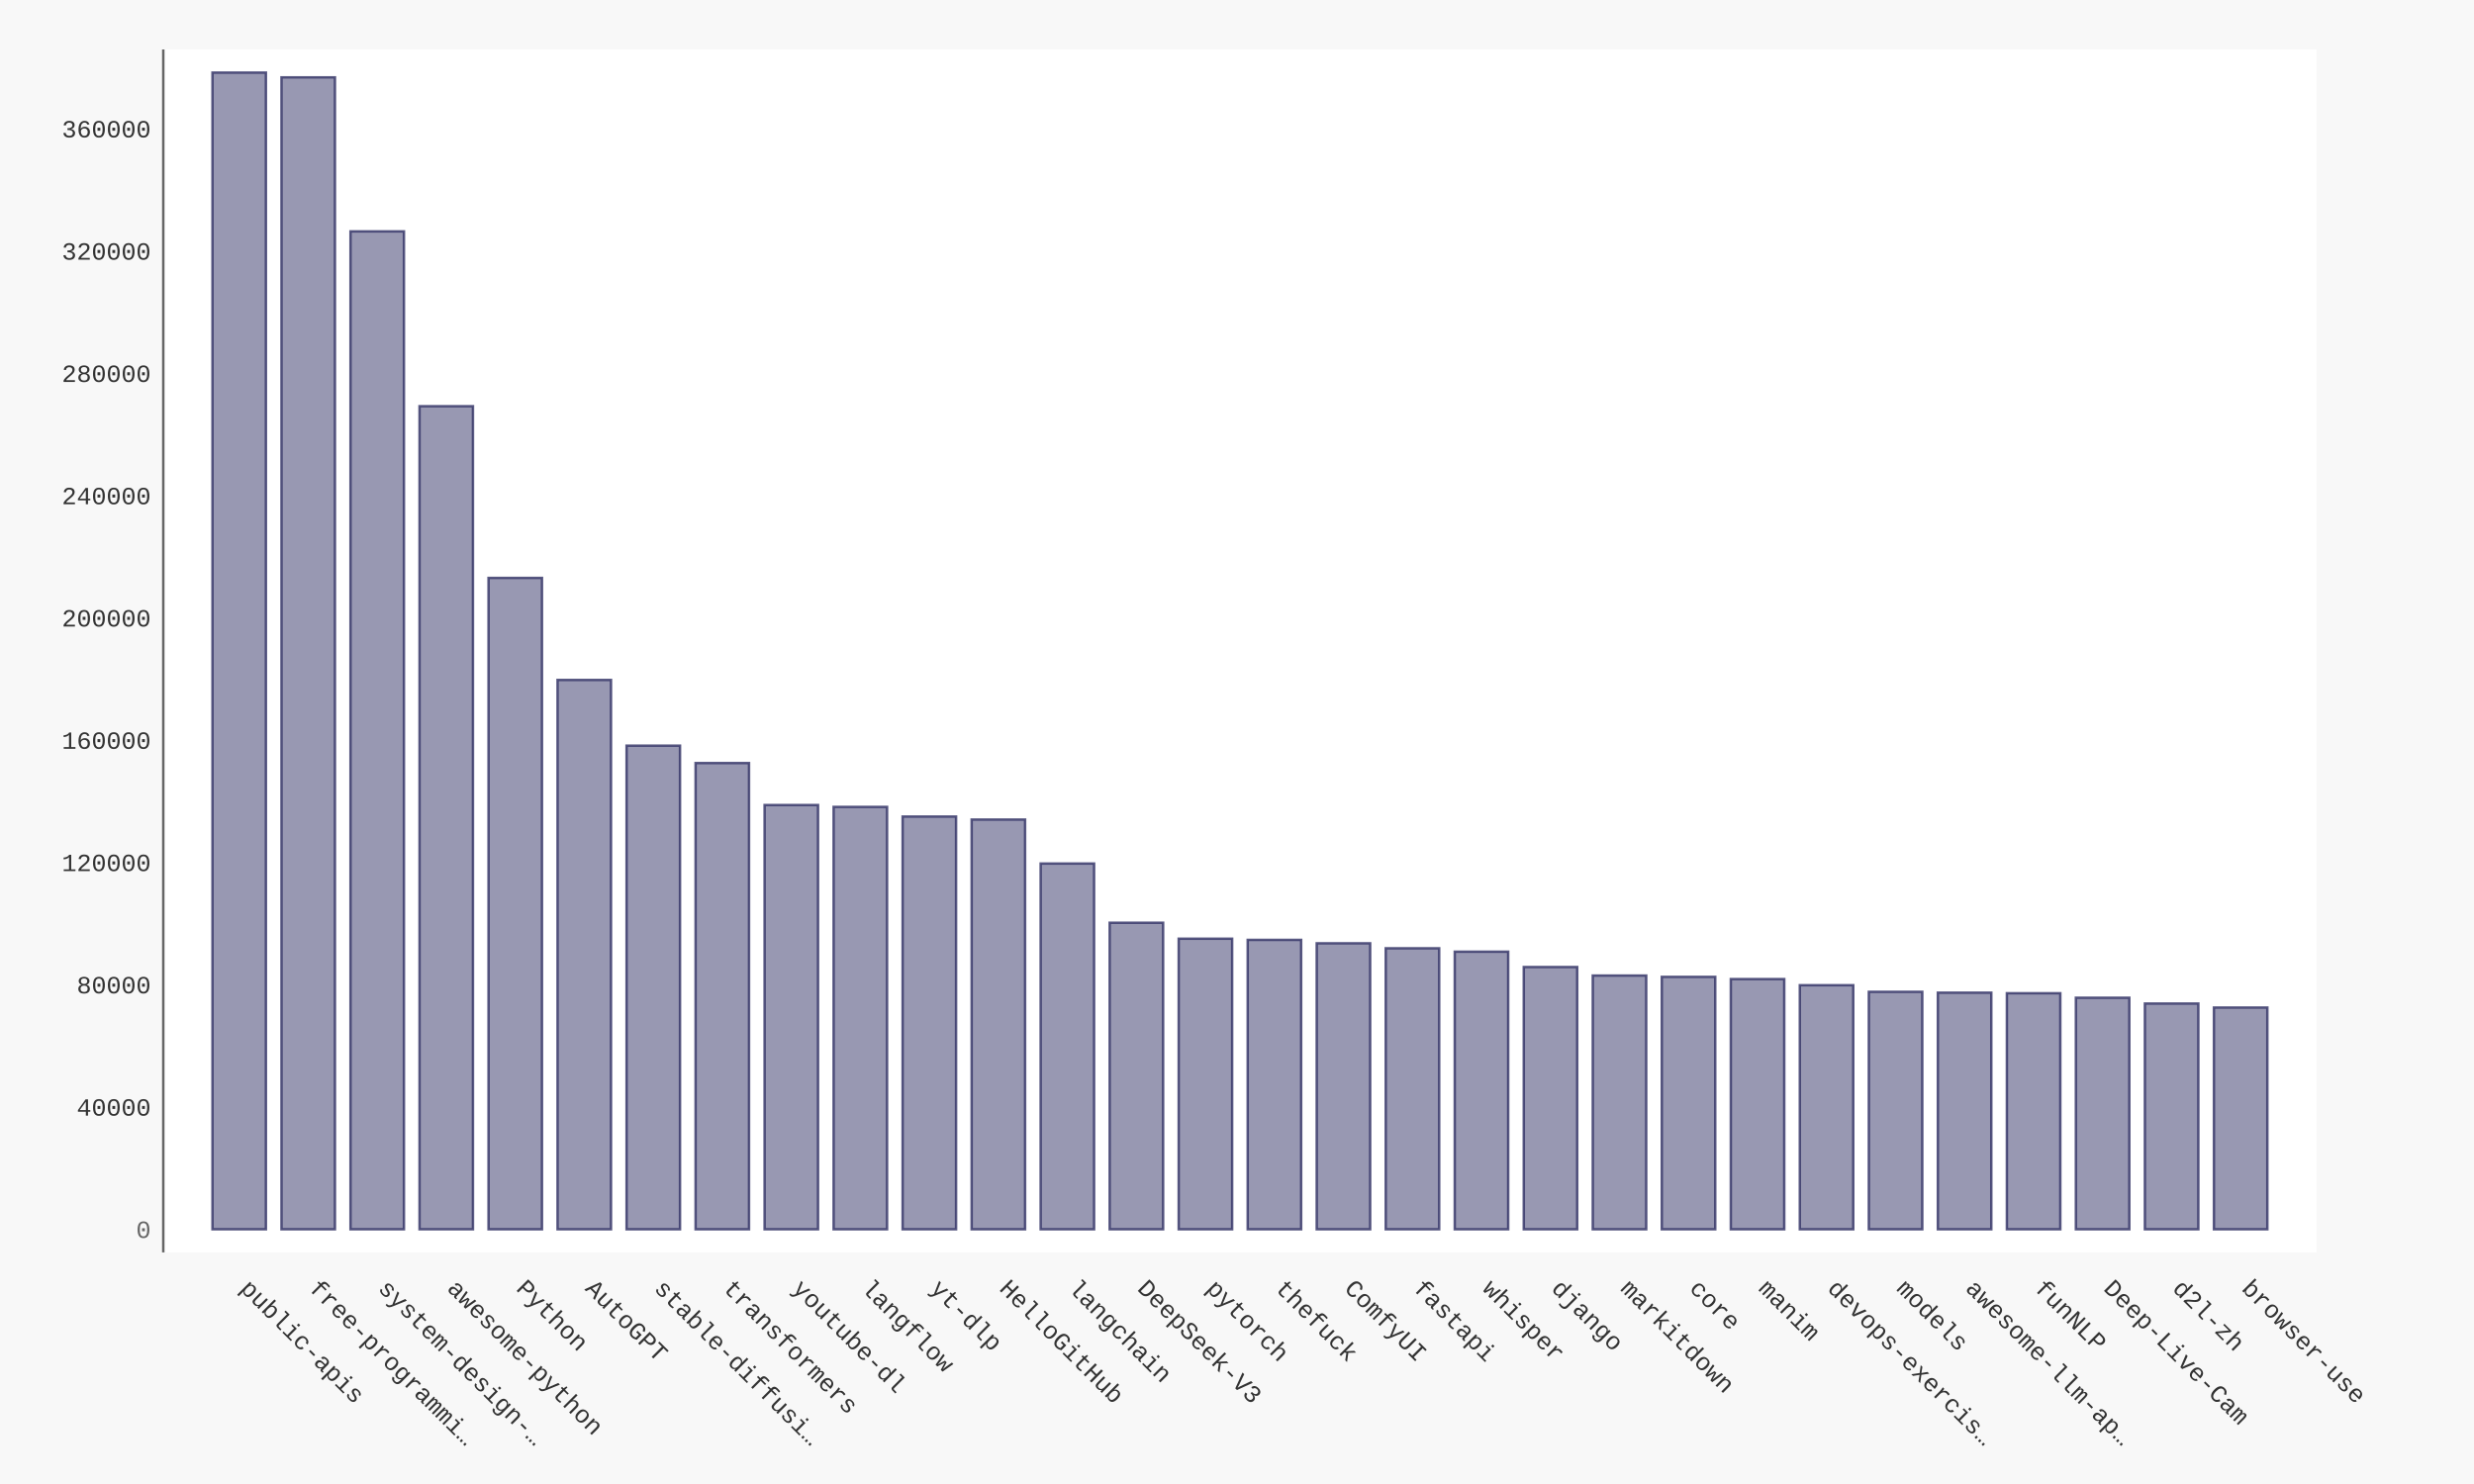
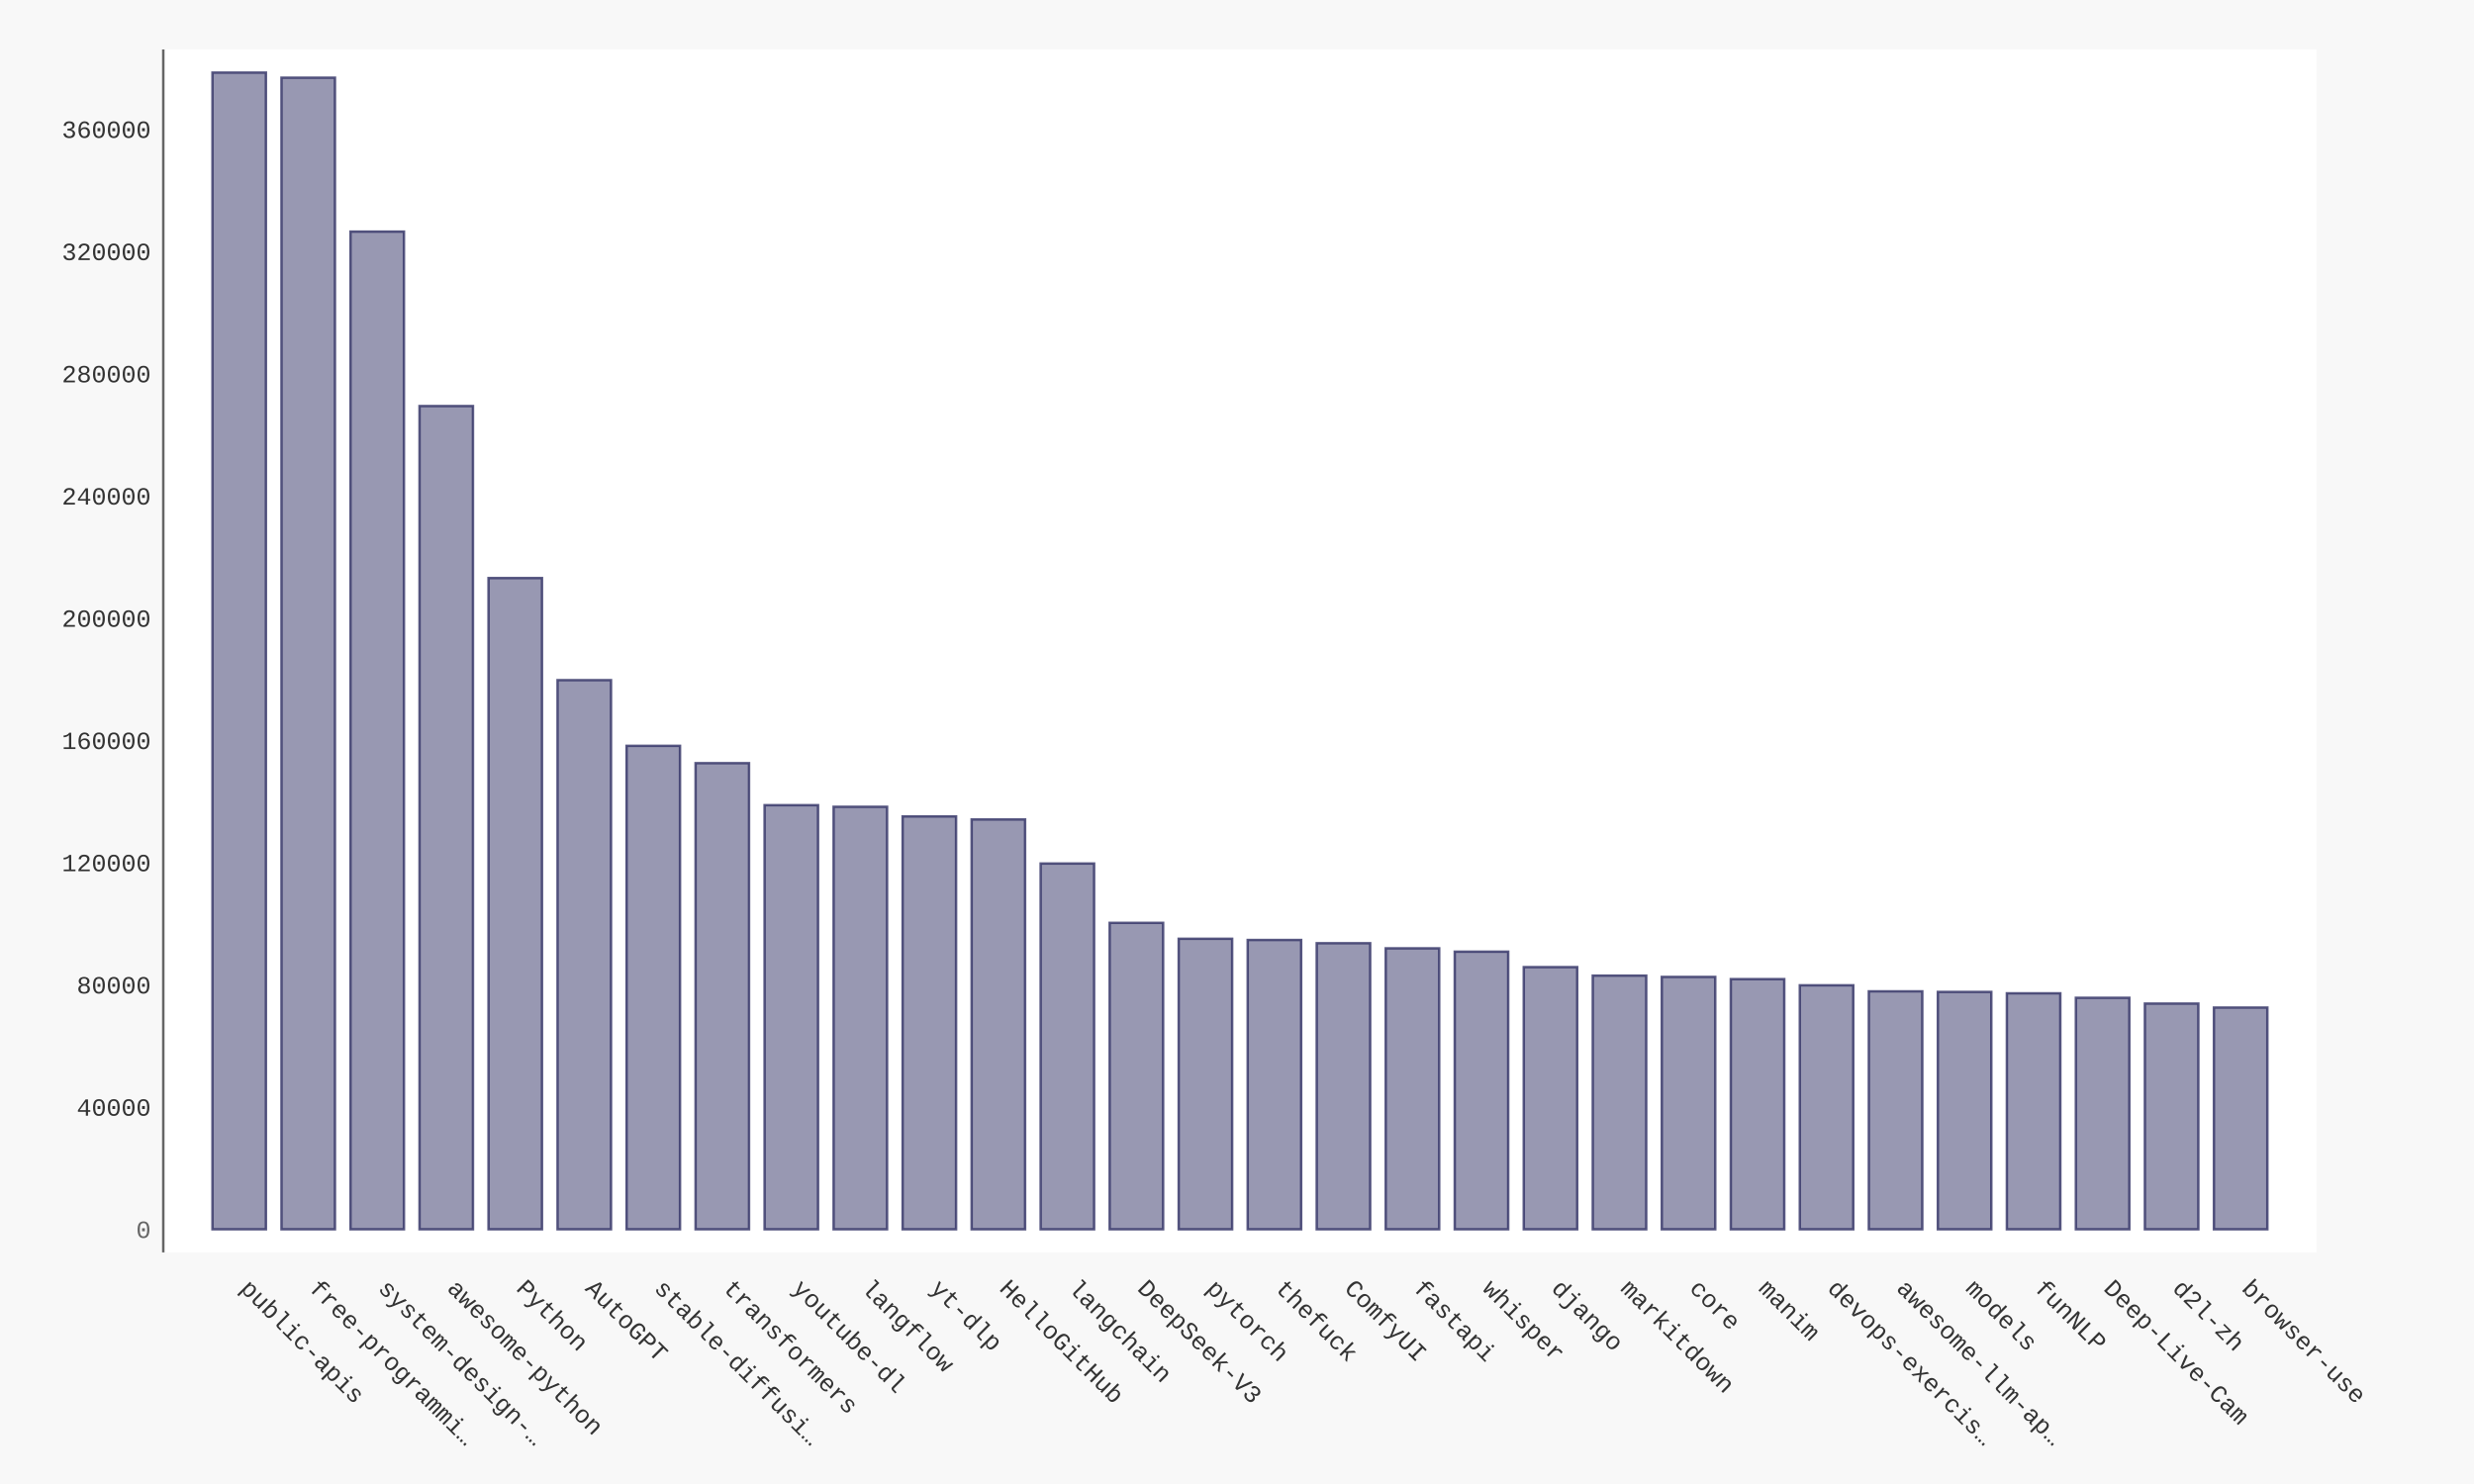
- <svg xmlns="http://www.w3.org/2000/svg" xmlns:xlink="http://www.w3.org/1999/xlink" id="chart-2073f71a-2412-45ed-8a92-3d9ff10b9096" class="pygal-chart" viewBox="0 0 1000 600">
+ <svg xmlns="http://www.w3.org/2000/svg" xmlns:xlink="http://www.w3.org/1999/xlink" id="chart-c9fa4e72-c552-4b1f-94c5-eea48030c299" class="pygal-chart" viewBox="0 0 1000 600">
  <defs>
-     <style type="text/css">#chart-2073f71a-2412-45ed-8a92-3d9ff10b9096{-webkit-user-select:none;-webkit-font-smoothing:antialiased;font-family:Consolas,"Liberation Mono",Menlo,Courier,monospace}#chart-2073f71a-2412-45ed-8a92-3d9ff10b9096 .title{font-family:Consolas,"Liberation Mono",Menlo,Courier,monospace;font-size:16px}#chart-2073f71a-2412-45ed-8a92-3d9ff10b9096 .legends .legend text{font-family:Consolas,"Liberation Mono",Menlo,Courier,monospace;font-size:14px}#chart-2073f71a-2412-45ed-8a92-3d9ff10b9096 .axis text{font-family:Consolas,"Liberation Mono",Menlo,Courier,monospace;font-size:10px}#chart-2073f71a-2412-45ed-8a92-3d9ff10b9096 .axis text.major{font-family:Consolas,"Liberation Mono",Menlo,Courier,monospace;font-size:10px}#chart-2073f71a-2412-45ed-8a92-3d9ff10b9096 .text-overlay text.value{font-family:Consolas,"Liberation Mono",Menlo,Courier,monospace;font-size:16px}#chart-2073f71a-2412-45ed-8a92-3d9ff10b9096 .text-overlay text.label{font-family:Consolas,"Liberation Mono",Menlo,Courier,monospace;font-size:10px}#chart-2073f71a-2412-45ed-8a92-3d9ff10b9096 .tooltip{font-family:Consolas,"Liberation Mono",Menlo,Courier,monospace;font-size:14px}#chart-2073f71a-2412-45ed-8a92-3d9ff10b9096 text.no_data{font-family:Consolas,"Liberation Mono",Menlo,Courier,monospace;font-size:64px}
- #chart-2073f71a-2412-45ed-8a92-3d9ff10b9096{background-color:#f8f8f8}#chart-2073f71a-2412-45ed-8a92-3d9ff10b9096 path,#chart-2073f71a-2412-45ed-8a92-3d9ff10b9096 line,#chart-2073f71a-2412-45ed-8a92-3d9ff10b9096 rect,#chart-2073f71a-2412-45ed-8a92-3d9ff10b9096 circle{-webkit-transition:250ms ease-in;-moz-transition:250ms ease-in;transition:250ms ease-in}#chart-2073f71a-2412-45ed-8a92-3d9ff10b9096 .graph &gt; .background{fill:#f8f8f8}#chart-2073f71a-2412-45ed-8a92-3d9ff10b9096 .plot &gt; .background{fill:#ffffff}#chart-2073f71a-2412-45ed-8a92-3d9ff10b9096 .graph{fill:#333}#chart-2073f71a-2412-45ed-8a92-3d9ff10b9096 text.no_data{fill:#666}#chart-2073f71a-2412-45ed-8a92-3d9ff10b9096 .title{fill:#666}#chart-2073f71a-2412-45ed-8a92-3d9ff10b9096 .legends .legend text{fill:#333}#chart-2073f71a-2412-45ed-8a92-3d9ff10b9096 .legends .legend:hover text{fill:#666}#chart-2073f71a-2412-45ed-8a92-3d9ff10b9096 .axis .line{stroke:#666}#chart-2073f71a-2412-45ed-8a92-3d9ff10b9096 .axis .guide.line{stroke:rgba(0,0,0,0.5)}#chart-2073f71a-2412-45ed-8a92-3d9ff10b9096 .axis .major.line{stroke:#333}#chart-2073f71a-2412-45ed-8a92-3d9ff10b9096 .axis text.major{fill:#666}#chart-2073f71a-2412-45ed-8a92-3d9ff10b9096 .axis.y .guides:hover .guide.line,#chart-2073f71a-2412-45ed-8a92-3d9ff10b9096 .line-graph .axis.x .guides:hover .guide.line,#chart-2073f71a-2412-45ed-8a92-3d9ff10b9096 .stackedline-graph .axis.x .guides:hover .guide.line,#chart-2073f71a-2412-45ed-8a92-3d9ff10b9096 .xy-graph .axis.x .guides:hover .guide.line{stroke:#666}#chart-2073f71a-2412-45ed-8a92-3d9ff10b9096 .axis .guides:hover text{fill:#666}#chart-2073f71a-2412-45ed-8a92-3d9ff10b9096 .reactive{fill-opacity:.5;stroke-opacity:.8;stroke-width:1}#chart-2073f71a-2412-45ed-8a92-3d9ff10b9096 .ci{stroke:#333}#chart-2073f71a-2412-45ed-8a92-3d9ff10b9096 .reactive.active,#chart-2073f71a-2412-45ed-8a92-3d9ff10b9096 .active .reactive{fill-opacity:.9;stroke-opacity:.9;stroke-width:4}#chart-2073f71a-2412-45ed-8a92-3d9ff10b9096 .ci .reactive.active{stroke-width:1.5}#chart-2073f71a-2412-45ed-8a92-3d9ff10b9096 .series text{fill:#666}#chart-2073f71a-2412-45ed-8a92-3d9ff10b9096 .tooltip rect{fill:#ffffff;stroke:#666;-webkit-transition:opacity 250ms ease-in;-moz-transition:opacity 250ms ease-in;transition:opacity 250ms ease-in}#chart-2073f71a-2412-45ed-8a92-3d9ff10b9096 .tooltip .label{fill:#333}#chart-2073f71a-2412-45ed-8a92-3d9ff10b9096 .tooltip .label{fill:#333}#chart-2073f71a-2412-45ed-8a92-3d9ff10b9096 .tooltip .legend{font-size:.8em;fill:rgba(0,0,0,0.5)}#chart-2073f71a-2412-45ed-8a92-3d9ff10b9096 .tooltip .x_label{font-size:.6em;fill:#666}#chart-2073f71a-2412-45ed-8a92-3d9ff10b9096 .tooltip .xlink{font-size:.5em;text-decoration:underline}#chart-2073f71a-2412-45ed-8a92-3d9ff10b9096 .tooltip .value{font-size:1.5em}#chart-2073f71a-2412-45ed-8a92-3d9ff10b9096 .bound{font-size:.5em}#chart-2073f71a-2412-45ed-8a92-3d9ff10b9096 .max-value{font-size:.75em;fill:rgba(0,0,0,0.5)}#chart-2073f71a-2412-45ed-8a92-3d9ff10b9096 .map-element{fill:#ffffff;stroke:rgba(0,0,0,0.5) !important}#chart-2073f71a-2412-45ed-8a92-3d9ff10b9096 .map-element .reactive{fill-opacity:inherit;stroke-opacity:inherit}#chart-2073f71a-2412-45ed-8a92-3d9ff10b9096 .color-0,#chart-2073f71a-2412-45ed-8a92-3d9ff10b9096 .color-0 a:visited{stroke:#333366;fill:#333366}#chart-2073f71a-2412-45ed-8a92-3d9ff10b9096 .text-overlay .color-0 text{fill:black}
- #chart-2073f71a-2412-45ed-8a92-3d9ff10b9096 text.no_data{text-anchor:middle}#chart-2073f71a-2412-45ed-8a92-3d9ff10b9096 .guide.line{fill:none}#chart-2073f71a-2412-45ed-8a92-3d9ff10b9096 .centered{text-anchor:middle}#chart-2073f71a-2412-45ed-8a92-3d9ff10b9096 .title{text-anchor:middle}#chart-2073f71a-2412-45ed-8a92-3d9ff10b9096 .legends .legend text{fill-opacity:1}#chart-2073f71a-2412-45ed-8a92-3d9ff10b9096 .axis.x text{text-anchor:middle}#chart-2073f71a-2412-45ed-8a92-3d9ff10b9096 .axis.x:not(.web) text[transform]{text-anchor:start}#chart-2073f71a-2412-45ed-8a92-3d9ff10b9096 .axis.x:not(.web) text[transform].backwards{text-anchor:end}#chart-2073f71a-2412-45ed-8a92-3d9ff10b9096 .axis.y text{text-anchor:end}#chart-2073f71a-2412-45ed-8a92-3d9ff10b9096 .axis.y text[transform].backwards{text-anchor:start}#chart-2073f71a-2412-45ed-8a92-3d9ff10b9096 .axis.y2 text{text-anchor:start}#chart-2073f71a-2412-45ed-8a92-3d9ff10b9096 .axis.y2 text[transform].backwards{text-anchor:end}#chart-2073f71a-2412-45ed-8a92-3d9ff10b9096 .axis .guide.line{stroke-dasharray:4,4;stroke:black}#chart-2073f71a-2412-45ed-8a92-3d9ff10b9096 .axis .major.guide.line{stroke-dasharray:6,6;stroke:black}#chart-2073f71a-2412-45ed-8a92-3d9ff10b9096 .horizontal .axis.y .guide.line,#chart-2073f71a-2412-45ed-8a92-3d9ff10b9096 .horizontal .axis.y2 .guide.line,#chart-2073f71a-2412-45ed-8a92-3d9ff10b9096 .vertical .axis.x .guide.line{opacity:0}#chart-2073f71a-2412-45ed-8a92-3d9ff10b9096 .horizontal .axis.always_show .guide.line,#chart-2073f71a-2412-45ed-8a92-3d9ff10b9096 .vertical .axis.always_show .guide.line{opacity:1 !important}#chart-2073f71a-2412-45ed-8a92-3d9ff10b9096 .axis.y .guides:hover .guide.line,#chart-2073f71a-2412-45ed-8a92-3d9ff10b9096 .axis.y2 .guides:hover .guide.line,#chart-2073f71a-2412-45ed-8a92-3d9ff10b9096 .axis.x .guides:hover .guide.line{opacity:1}#chart-2073f71a-2412-45ed-8a92-3d9ff10b9096 .axis .guides:hover text{opacity:1}#chart-2073f71a-2412-45ed-8a92-3d9ff10b9096 .nofill{fill:none}#chart-2073f71a-2412-45ed-8a92-3d9ff10b9096 .subtle-fill{fill-opacity:.2}#chart-2073f71a-2412-45ed-8a92-3d9ff10b9096 .dot{stroke-width:1px;fill-opacity:1;stroke-opacity:1}#chart-2073f71a-2412-45ed-8a92-3d9ff10b9096 .dot.active{stroke-width:5px}#chart-2073f71a-2412-45ed-8a92-3d9ff10b9096 .dot.negative{fill:transparent}#chart-2073f71a-2412-45ed-8a92-3d9ff10b9096 text,#chart-2073f71a-2412-45ed-8a92-3d9ff10b9096 tspan{stroke:none !important}#chart-2073f71a-2412-45ed-8a92-3d9ff10b9096 .series text.active{opacity:1}#chart-2073f71a-2412-45ed-8a92-3d9ff10b9096 .tooltip rect{fill-opacity:.95;stroke-width:.5}#chart-2073f71a-2412-45ed-8a92-3d9ff10b9096 .tooltip text{fill-opacity:1}#chart-2073f71a-2412-45ed-8a92-3d9ff10b9096 .showable{visibility:hidden}#chart-2073f71a-2412-45ed-8a92-3d9ff10b9096 .showable.shown{visibility:visible}#chart-2073f71a-2412-45ed-8a92-3d9ff10b9096 .gauge-background{fill:rgba(229,229,229,1);stroke:none}#chart-2073f71a-2412-45ed-8a92-3d9ff10b9096 .bg-lines{stroke:#f8f8f8;stroke-width:2px}</style>
+     <style type="text/css">#chart-c9fa4e72-c552-4b1f-94c5-eea48030c299{-webkit-user-select:none;-webkit-font-smoothing:antialiased;font-family:Consolas,"Liberation Mono",Menlo,Courier,monospace}#chart-c9fa4e72-c552-4b1f-94c5-eea48030c299 .title{font-family:Consolas,"Liberation Mono",Menlo,Courier,monospace;font-size:16px}#chart-c9fa4e72-c552-4b1f-94c5-eea48030c299 .legends .legend text{font-family:Consolas,"Liberation Mono",Menlo,Courier,monospace;font-size:14px}#chart-c9fa4e72-c552-4b1f-94c5-eea48030c299 .axis text{font-family:Consolas,"Liberation Mono",Menlo,Courier,monospace;font-size:10px}#chart-c9fa4e72-c552-4b1f-94c5-eea48030c299 .axis text.major{font-family:Consolas,"Liberation Mono",Menlo,Courier,monospace;font-size:10px}#chart-c9fa4e72-c552-4b1f-94c5-eea48030c299 .text-overlay text.value{font-family:Consolas,"Liberation Mono",Menlo,Courier,monospace;font-size:16px}#chart-c9fa4e72-c552-4b1f-94c5-eea48030c299 .text-overlay text.label{font-family:Consolas,"Liberation Mono",Menlo,Courier,monospace;font-size:10px}#chart-c9fa4e72-c552-4b1f-94c5-eea48030c299 .tooltip{font-family:Consolas,"Liberation Mono",Menlo,Courier,monospace;font-size:14px}#chart-c9fa4e72-c552-4b1f-94c5-eea48030c299 text.no_data{font-family:Consolas,"Liberation Mono",Menlo,Courier,monospace;font-size:64px}
+ #chart-c9fa4e72-c552-4b1f-94c5-eea48030c299{background-color:#f8f8f8}#chart-c9fa4e72-c552-4b1f-94c5-eea48030c299 path,#chart-c9fa4e72-c552-4b1f-94c5-eea48030c299 line,#chart-c9fa4e72-c552-4b1f-94c5-eea48030c299 rect,#chart-c9fa4e72-c552-4b1f-94c5-eea48030c299 circle{-webkit-transition:250ms ease-in;-moz-transition:250ms ease-in;transition:250ms ease-in}#chart-c9fa4e72-c552-4b1f-94c5-eea48030c299 .graph &gt; .background{fill:#f8f8f8}#chart-c9fa4e72-c552-4b1f-94c5-eea48030c299 .plot &gt; .background{fill:#ffffff}#chart-c9fa4e72-c552-4b1f-94c5-eea48030c299 .graph{fill:#333}#chart-c9fa4e72-c552-4b1f-94c5-eea48030c299 text.no_data{fill:#666}#chart-c9fa4e72-c552-4b1f-94c5-eea48030c299 .title{fill:#666}#chart-c9fa4e72-c552-4b1f-94c5-eea48030c299 .legends .legend text{fill:#333}#chart-c9fa4e72-c552-4b1f-94c5-eea48030c299 .legends .legend:hover text{fill:#666}#chart-c9fa4e72-c552-4b1f-94c5-eea48030c299 .axis .line{stroke:#666}#chart-c9fa4e72-c552-4b1f-94c5-eea48030c299 .axis .guide.line{stroke:rgba(0,0,0,0.5)}#chart-c9fa4e72-c552-4b1f-94c5-eea48030c299 .axis .major.line{stroke:#333}#chart-c9fa4e72-c552-4b1f-94c5-eea48030c299 .axis text.major{fill:#666}#chart-c9fa4e72-c552-4b1f-94c5-eea48030c299 .axis.y .guides:hover .guide.line,#chart-c9fa4e72-c552-4b1f-94c5-eea48030c299 .line-graph .axis.x .guides:hover .guide.line,#chart-c9fa4e72-c552-4b1f-94c5-eea48030c299 .stackedline-graph .axis.x .guides:hover .guide.line,#chart-c9fa4e72-c552-4b1f-94c5-eea48030c299 .xy-graph .axis.x .guides:hover .guide.line{stroke:#666}#chart-c9fa4e72-c552-4b1f-94c5-eea48030c299 .axis .guides:hover text{fill:#666}#chart-c9fa4e72-c552-4b1f-94c5-eea48030c299 .reactive{fill-opacity:.5;stroke-opacity:.8;stroke-width:1}#chart-c9fa4e72-c552-4b1f-94c5-eea48030c299 .ci{stroke:#333}#chart-c9fa4e72-c552-4b1f-94c5-eea48030c299 .reactive.active,#chart-c9fa4e72-c552-4b1f-94c5-eea48030c299 .active .reactive{fill-opacity:.9;stroke-opacity:.9;stroke-width:4}#chart-c9fa4e72-c552-4b1f-94c5-eea48030c299 .ci .reactive.active{stroke-width:1.5}#chart-c9fa4e72-c552-4b1f-94c5-eea48030c299 .series text{fill:#666}#chart-c9fa4e72-c552-4b1f-94c5-eea48030c299 .tooltip rect{fill:#ffffff;stroke:#666;-webkit-transition:opacity 250ms ease-in;-moz-transition:opacity 250ms ease-in;transition:opacity 250ms ease-in}#chart-c9fa4e72-c552-4b1f-94c5-eea48030c299 .tooltip .label{fill:#333}#chart-c9fa4e72-c552-4b1f-94c5-eea48030c299 .tooltip .label{fill:#333}#chart-c9fa4e72-c552-4b1f-94c5-eea48030c299 .tooltip .legend{font-size:.8em;fill:rgba(0,0,0,0.5)}#chart-c9fa4e72-c552-4b1f-94c5-eea48030c299 .tooltip .x_label{font-size:.6em;fill:#666}#chart-c9fa4e72-c552-4b1f-94c5-eea48030c299 .tooltip .xlink{font-size:.5em;text-decoration:underline}#chart-c9fa4e72-c552-4b1f-94c5-eea48030c299 .tooltip .value{font-size:1.5em}#chart-c9fa4e72-c552-4b1f-94c5-eea48030c299 .bound{font-size:.5em}#chart-c9fa4e72-c552-4b1f-94c5-eea48030c299 .max-value{font-size:.75em;fill:rgba(0,0,0,0.5)}#chart-c9fa4e72-c552-4b1f-94c5-eea48030c299 .map-element{fill:#ffffff;stroke:rgba(0,0,0,0.5) !important}#chart-c9fa4e72-c552-4b1f-94c5-eea48030c299 .map-element .reactive{fill-opacity:inherit;stroke-opacity:inherit}#chart-c9fa4e72-c552-4b1f-94c5-eea48030c299 .color-0,#chart-c9fa4e72-c552-4b1f-94c5-eea48030c299 .color-0 a:visited{stroke:#333366;fill:#333366}#chart-c9fa4e72-c552-4b1f-94c5-eea48030c299 .text-overlay .color-0 text{fill:black}
+ #chart-c9fa4e72-c552-4b1f-94c5-eea48030c299 text.no_data{text-anchor:middle}#chart-c9fa4e72-c552-4b1f-94c5-eea48030c299 .guide.line{fill:none}#chart-c9fa4e72-c552-4b1f-94c5-eea48030c299 .centered{text-anchor:middle}#chart-c9fa4e72-c552-4b1f-94c5-eea48030c299 .title{text-anchor:middle}#chart-c9fa4e72-c552-4b1f-94c5-eea48030c299 .legends .legend text{fill-opacity:1}#chart-c9fa4e72-c552-4b1f-94c5-eea48030c299 .axis.x text{text-anchor:middle}#chart-c9fa4e72-c552-4b1f-94c5-eea48030c299 .axis.x:not(.web) text[transform]{text-anchor:start}#chart-c9fa4e72-c552-4b1f-94c5-eea48030c299 .axis.x:not(.web) text[transform].backwards{text-anchor:end}#chart-c9fa4e72-c552-4b1f-94c5-eea48030c299 .axis.y text{text-anchor:end}#chart-c9fa4e72-c552-4b1f-94c5-eea48030c299 .axis.y text[transform].backwards{text-anchor:start}#chart-c9fa4e72-c552-4b1f-94c5-eea48030c299 .axis.y2 text{text-anchor:start}#chart-c9fa4e72-c552-4b1f-94c5-eea48030c299 .axis.y2 text[transform].backwards{text-anchor:end}#chart-c9fa4e72-c552-4b1f-94c5-eea48030c299 .axis .guide.line{stroke-dasharray:4,4;stroke:black}#chart-c9fa4e72-c552-4b1f-94c5-eea48030c299 .axis .major.guide.line{stroke-dasharray:6,6;stroke:black}#chart-c9fa4e72-c552-4b1f-94c5-eea48030c299 .horizontal .axis.y .guide.line,#chart-c9fa4e72-c552-4b1f-94c5-eea48030c299 .horizontal .axis.y2 .guide.line,#chart-c9fa4e72-c552-4b1f-94c5-eea48030c299 .vertical .axis.x .guide.line{opacity:0}#chart-c9fa4e72-c552-4b1f-94c5-eea48030c299 .horizontal .axis.always_show .guide.line,#chart-c9fa4e72-c552-4b1f-94c5-eea48030c299 .vertical .axis.always_show .guide.line{opacity:1 !important}#chart-c9fa4e72-c552-4b1f-94c5-eea48030c299 .axis.y .guides:hover .guide.line,#chart-c9fa4e72-c552-4b1f-94c5-eea48030c299 .axis.y2 .guides:hover .guide.line,#chart-c9fa4e72-c552-4b1f-94c5-eea48030c299 .axis.x .guides:hover .guide.line{opacity:1}#chart-c9fa4e72-c552-4b1f-94c5-eea48030c299 .axis .guides:hover text{opacity:1}#chart-c9fa4e72-c552-4b1f-94c5-eea48030c299 .nofill{fill:none}#chart-c9fa4e72-c552-4b1f-94c5-eea48030c299 .subtle-fill{fill-opacity:.2}#chart-c9fa4e72-c552-4b1f-94c5-eea48030c299 .dot{stroke-width:1px;fill-opacity:1;stroke-opacity:1}#chart-c9fa4e72-c552-4b1f-94c5-eea48030c299 .dot.active{stroke-width:5px}#chart-c9fa4e72-c552-4b1f-94c5-eea48030c299 .dot.negative{fill:transparent}#chart-c9fa4e72-c552-4b1f-94c5-eea48030c299 text,#chart-c9fa4e72-c552-4b1f-94c5-eea48030c299 tspan{stroke:none !important}#chart-c9fa4e72-c552-4b1f-94c5-eea48030c299 .series text.active{opacity:1}#chart-c9fa4e72-c552-4b1f-94c5-eea48030c299 .tooltip rect{fill-opacity:.95;stroke-width:.5}#chart-c9fa4e72-c552-4b1f-94c5-eea48030c299 .tooltip text{fill-opacity:1}#chart-c9fa4e72-c552-4b1f-94c5-eea48030c299 .showable{visibility:hidden}#chart-c9fa4e72-c552-4b1f-94c5-eea48030c299 .showable.shown{visibility:visible}#chart-c9fa4e72-c552-4b1f-94c5-eea48030c299 .gauge-background{fill:rgba(229,229,229,1);stroke:none}#chart-c9fa4e72-c552-4b1f-94c5-eea48030c299 .bg-lines{stroke:#f8f8f8;stroke-width:2px}</style>
  </defs>
  <g class="graph bar-graph vertical">
    <rect x="0" y="0" width="1000" height="600" class="background" />
    <g transform="translate(66, 20)" class="plot">
      <rect x="0" y="0" width="870.36" height="486.36" class="background" />
      <g class="axis y">
        <g class="guides">
          <text x="-5" y="480.507" class="major">0</text>
        </g>
        <g class="guides">
-           <text x="-5" y="431.067" class="">40000</text>
-         </g>
-         <g class="guides">
-           <text x="-5" y="381.627" class="">80000</text>
-         </g>
-         <g class="guides">
-           <text x="-5" y="332.187" class="">120000</text>
-         </g>
-         <g class="guides">
-           <text x="-5" y="282.747" class="">160000</text>
-         </g>
-         <g class="guides">
-           <text x="-5" y="233.307" class="">200000</text>
-         </g>
-         <g class="guides">
-           <text x="-5" y="183.867" class="">240000</text>
-         </g>
-         <g class="guides">
-           <text x="-5" y="134.426" class="">280000</text>
-         </g>
-         <g class="guides">
-           <text x="-5" y="84.986" class="">320000</text>
-         </g>
-         <g class="guides">
-           <text x="-5" y="35.546" class="">360000</text>
+           <text x="-5" y="431.089" class="">40000</text>
+         </g>
+         <g class="guides">
+           <text x="-5" y="381.671" class="">80000</text>
+         </g>
+         <g class="guides">
+           <text x="-5" y="332.253" class="">120000</text>
+         </g>
+         <g class="guides">
+           <text x="-5" y="282.835" class="">160000</text>
+         </g>
+         <g class="guides">
+           <text x="-5" y="233.417" class="">200000</text>
+         </g>
+         <g class="guides">
+           <text x="-5" y="183.999" class="">240000</text>
+         </g>
+         <g class="guides">
+           <text x="-5" y="134.581" class="">280000</text>
+         </g>
+         <g class="guides">
+           <text x="-5" y="85.163" class="">320000</text>
+         </g>
+         <g class="guides">
+           <text x="-5" y="35.745" class="">360000</text>
        </g>
      </g>
      <g class="axis x">
        <path d="M0 0 v486.36" class="line" />
        <g class="guides">
          <path d="M30.686 0 v486.36" class="guide line" />
          <text x="30.686" y="501.36" class="" transform="rotate(45 30.68578 501.3604)">public-apis</text>
        </g>
        <g class="guides">
          <path d="M58.582 0 v486.36" class="guide line" />
          <text x="58.582" y="501.36" class="" transform="rotate(45 58.58195 501.3604)">free-programmi…</text>
        </g>
        <g class="guides">
          <path d="M86.478 0 v486.36" class="guide line" />
          <text x="86.478" y="501.36" class="" transform="rotate(45 86.47812 501.3604)">system-design-…</text>
        </g>
        <g class="guides">
          <path d="M114.374 0 v486.36" class="guide line" />
          <text x="114.374" y="501.36" class="" transform="rotate(45 114.3743 501.3604)">awesome-python</text>
        </g>
        <g class="guides">
          <path d="M142.27 0 v486.36" class="guide line" />
          <text x="142.27" y="501.36" class="" transform="rotate(45 142.2704 501.3604)">Python</text>
        </g>
        <g class="guides">
          <path d="M170.167 0 v486.36" class="guide line" />
          <text x="170.167" y="501.36" class="" transform="rotate(45 170.1666 501.3604)">AutoGPT</text>
        </g>
        <g class="guides">
          <path d="M198.063 0 v486.36" class="guide line" />
          <text x="198.063" y="501.36" class="" transform="rotate(45 198.0628 501.3604)">stable-diffusi…</text>
        </g>
        <g class="guides">
          <path d="M225.959 0 v486.36" class="guide line" />
          <text x="225.959" y="501.36" class="" transform="rotate(45 225.9589 501.3604)">transformers</text>
        </g>
        <g class="guides">
          <path d="M253.855 0 v486.36" class="guide line" />
          <text x="253.855" y="501.36" class="" transform="rotate(45 253.8551 501.3604)">youtube-dl</text>
        </g>
        <g class="guides">
          <path d="M281.751 0 v486.36" class="guide line" />
          <text x="281.751" y="501.36" class="" transform="rotate(45 281.7513 501.3604)">langflow</text>
        </g>
        <g class="guides">
          <path d="M309.647 0 v486.36" class="guide line" />
          <text x="309.647" y="501.36" class="" transform="rotate(45 309.6474 501.3604)">yt-dlp</text>
        </g>
        <g class="guides">
          <path d="M337.544 0 v486.36" class="guide line" />
          <text x="337.544" y="501.36" class="" transform="rotate(45 337.5436 501.3604)">HelloGitHub</text>
        </g>
        <g class="guides">
          <path d="M365.44 0 v486.36" class="guide line" />
          <text x="365.44" y="501.36" class="" transform="rotate(45 365.4398 501.3604)">langchain</text>
        </g>
        <g class="guides">
          <path d="M393.336 0 v486.36" class="guide line" />
          <text x="393.336" y="501.36" class="" transform="rotate(45 393.3359 501.3604)">DeepSeek-V3</text>
        </g>
        <g class="guides">
          <path d="M421.232 0 v486.36" class="guide line" />
          <text x="421.232" y="501.36" class="" transform="rotate(45 421.2321 501.3604)">pytorch</text>
        </g>
        <g class="guides">
          <path d="M449.128 0 v486.36" class="guide line" />
          <text x="449.128" y="501.36" class="" transform="rotate(45 449.1283 501.3604)">thefuck</text>
        </g>
        <g class="guides">
          <path d="M477.024 0 v486.36" class="guide line" />
          <text x="477.024" y="501.36" class="" transform="rotate(45 477.0244 501.3604)">ComfyUI</text>
        </g>
        <g class="guides">
          <path d="M504.921 0 v486.36" class="guide line" />
          <text x="504.921" y="501.36" class="" transform="rotate(45 504.9206 501.3604)">fastapi</text>
        </g>
        <g class="guides">
          <path d="M532.817 0 v486.36" class="guide line" />
          <text x="532.817" y="501.36" class="" transform="rotate(45 532.8168 501.3604)">whisper</text>
        </g>
        <g class="guides">
          <path d="M560.713 0 v486.36" class="guide line" />
          <text x="560.713" y="501.36" class="" transform="rotate(45 560.7129 501.3604)">django</text>
        </g>
        <g class="guides">
          <path d="M588.609 0 v486.36" class="guide line" />
          <text x="588.609" y="501.36" class="" transform="rotate(45 588.6091 501.3604)">markitdown</text>
        </g>
        <g class="guides">
          <path d="M616.505 0 v486.36" class="guide line" />
          <text x="616.505" y="501.36" class="" transform="rotate(45 616.5053 501.3604)">core</text>
        </g>
        <g class="guides">
          <path d="M644.401 0 v486.36" class="guide line" />
          <text x="644.401" y="501.36" class="" transform="rotate(45 644.4014 501.3604)">manim</text>
        </g>
        <g class="guides">
          <path d="M672.298 0 v486.36" class="guide line" />
          <text x="672.298" y="501.36" class="" transform="rotate(45 672.2976 501.3604)">devops-exercis…</text>
        </g>
        <g class="guides">
          <path d="M700.194 0 v486.36" class="guide line" />
-           <text x="700.194" y="501.36" class="" transform="rotate(45 700.1938 501.3604)">models</text>
+           <text x="700.194" y="501.36" class="" transform="rotate(45 700.1938 501.3604)">awesome-llm-ap…</text>
        </g>
        <g class="guides">
          <path d="M728.09 0 v486.36" class="guide line" />
-           <text x="728.09" y="501.36" class="" transform="rotate(45 728.0899 501.3604)">awesome-llm-ap…</text>
+           <text x="728.09" y="501.36" class="" transform="rotate(45 728.0899 501.3604)">models</text>
        </g>
        <g class="guides">
          <path d="M755.986 0 v486.36" class="guide line" />
          <text x="755.986" y="501.36" class="" transform="rotate(45 755.9861 501.3604)">funNLP</text>
        </g>
        <g class="guides">
          <path d="M783.882 0 v486.36" class="guide line" />
          <text x="783.882" y="501.36" class="" transform="rotate(45 783.8823 501.3604)">Deep-Live-Cam</text>
        </g>
        <g class="guides">
          <path d="M811.778 0 v486.36" class="guide line" />
          <text x="811.778" y="501.36" class="" transform="rotate(45 811.7784 501.3604)">d2l-zh</text>
        </g>
        <g class="guides">
          <path d="M839.675 0 v486.36" class="guide line" />
          <text x="839.675" y="501.36" class="" transform="rotate(45 839.6746 501.3604)">browser-use</text>
        </g>
      </g>
      <g class="series serie-0 color-0">
        <g class="bars">
          <g class="bar">
            <a target="_blank" xlink:href="https://github.com/public-apis/public-apis">
              <rect x="19.884" y="9.353" rx="0" ry="0" width="21.603" height="467.654" class="rect reactive tooltip-trigger" />
            </a>
          </g>
          <g class="bar">
            <a target="_blank" xlink:href="https://github.com/EbookFoundation/free-programming-books">
-               <rect x="47.781" y="11.276" rx="0" ry="0" width="21.603" height="465.731" class="rect reactive tooltip-trigger" />
+               <rect x="47.781" y="11.413" rx="0" ry="0" width="21.603" height="465.595" class="rect reactive tooltip-trigger" />
            </a>
          </g>
          <g class="bar">
            <a target="_blank" xlink:href="https://github.com/donnemartin/system-design-primer">
-               <rect x="75.677" y="73.55" rx="0" ry="0" width="21.603" height="403.457" class="rect reactive tooltip-trigger" />
+               <rect x="75.677" y="73.642" rx="0" ry="0" width="21.603" height="403.365" class="rect reactive tooltip-trigger" />
            </a>
          </g>
          <g class="bar">
            <a target="_blank" xlink:href="https://github.com/vinta/awesome-python">
-               <rect x="103.573" y="144.238" rx="0" ry="0" width="21.603" height="332.769" class="rect reactive tooltip-trigger" />
+               <rect x="103.573" y="144.177" rx="0" ry="0" width="21.603" height="332.831" class="rect reactive tooltip-trigger" />
            </a>
          </g>
          <g class="bar">
            <a target="_blank" xlink:href="https://github.com/TheAlgorithms/Python">
-               <rect x="131.469" y="213.655" rx="0" ry="0" width="21.603" height="263.353" class="rect reactive tooltip-trigger" />
+               <rect x="131.469" y="213.715" rx="0" ry="0" width="21.603" height="263.292" class="rect reactive tooltip-trigger" />
            </a>
          </g>
          <g class="bar">
            <a target="_blank" xlink:href="https://github.com/Significant-Gravitas/AutoGPT">
-               <rect x="159.365" y="254.912" rx="0" ry="0" width="21.603" height="222.095" class="rect reactive tooltip-trigger" />
+               <rect x="159.365" y="254.994" rx="0" ry="0" width="21.603" height="222.013" class="rect reactive tooltip-trigger" />
            </a>
          </g>
          <g class="bar">
            <a target="_blank" xlink:href="https://github.com/AUTOMATIC1111/stable-diffusion-webui">
-               <rect x="187.261" y="281.478" rx="0" ry="0" width="21.603" height="195.53" class="rect reactive tooltip-trigger" />
+               <rect x="187.261" y="281.55" rx="0" ry="0" width="21.603" height="195.457" class="rect reactive tooltip-trigger" />
            </a>
          </g>
          <g class="bar">
            <a target="_blank" xlink:href="https://github.com/huggingface/transformers">
-               <rect x="215.158" y="288.511" rx="0" ry="0" width="21.603" height="188.497" class="rect reactive tooltip-trigger" />
+               <rect x="215.158" y="288.556" rx="0" ry="0" width="21.603" height="188.451" class="rect reactive tooltip-trigger" />
            </a>
          </g>
          <g class="bar">
            <a target="_blank" xlink:href="https://github.com/ytdl-org/youtube-dl">
-               <rect x="243.054" y="305.483" rx="0" ry="0" width="21.603" height="171.524" class="rect reactive tooltip-trigger" />
+               <rect x="243.054" y="305.54" rx="0" ry="0" width="21.603" height="171.467" class="rect reactive tooltip-trigger" />
            </a>
          </g>
          <g class="bar">
            <a target="_blank" xlink:href="https://github.com/langflow-ai/langflow">
-               <rect x="270.95" y="306.24" rx="0" ry="0" width="21.603" height="170.767" class="rect reactive tooltip-trigger" />
+               <rect x="270.95" y="306.199" rx="0" ry="0" width="21.603" height="170.809" class="rect reactive tooltip-trigger" />
            </a>
          </g>
          <g class="bar">
            <a target="_blank" xlink:href="https://github.com/yt-dlp/yt-dlp">
-               <rect x="298.846" y="310.143" rx="0" ry="0" width="21.603" height="166.864" class="rect reactive tooltip-trigger" />
+               <rect x="298.846" y="310.095" rx="0" ry="0" width="21.603" height="166.912" class="rect reactive tooltip-trigger" />
            </a>
          </g>
          <g class="bar">
            <a target="_blank" xlink:href="https://github.com/521xueweihan/HelloGitHub">
-               <rect x="326.742" y="311.359" rx="0" ry="0" width="21.603" height="165.648" class="rect reactive tooltip-trigger" />
+               <rect x="326.742" y="311.318" rx="0" ry="0" width="21.603" height="165.689" class="rect reactive tooltip-trigger" />
            </a>
          </g>
          <g class="bar">
            <a target="_blank" xlink:href="https://github.com/langchain-ai/langchain">
-               <rect x="354.638" y="329.138" rx="0" ry="0" width="21.603" height="147.869" class="rect reactive tooltip-trigger" />
+               <rect x="354.638" y="329.136" rx="0" ry="0" width="21.603" height="147.871" class="rect reactive tooltip-trigger" />
            </a>
          </g>
          <g class="bar">
            <a target="_blank" xlink:href="https://github.com/deepseek-ai/DeepSeek-V3">
-               <rect x="382.535" y="353.073" rx="0" ry="0" width="21.603" height="123.934" class="rect reactive tooltip-trigger" />
+               <rect x="382.535" y="353.115" rx="0" ry="0" width="21.603" height="123.892" class="rect reactive tooltip-trigger" />
            </a>
          </g>
          <g class="bar">
            <a target="_blank" xlink:href="https://github.com/pytorch/pytorch">
-               <rect x="410.431" y="359.526" rx="0" ry="0" width="21.603" height="117.481" class="rect reactive tooltip-trigger" />
+               <rect x="410.431" y="359.557" rx="0" ry="0" width="21.603" height="117.451" class="rect reactive tooltip-trigger" />
            </a>
          </g>
          <g class="bar">
            <a target="_blank" xlink:href="https://github.com/nvbn/thefuck">
-               <rect x="438.327" y="360.002" rx="0" ry="0" width="21.603" height="117.005" class="rect reactive tooltip-trigger" />
+               <rect x="438.327" y="360.041" rx="0" ry="0" width="21.603" height="116.966" class="rect reactive tooltip-trigger" />
            </a>
          </g>
          <g class="bar">
            <a target="_blank" xlink:href="https://github.com/comfyanonymous/ComfyUI">
-               <rect x="466.223" y="361.388" rx="0" ry="0" width="21.603" height="115.619" class="rect reactive tooltip-trigger" />
+               <rect x="466.223" y="361.354" rx="0" ry="0" width="21.603" height="115.653" class="rect reactive tooltip-trigger" />
            </a>
          </g>
          <g class="bar">
            <a target="_blank" xlink:href="https://github.com/fastapi/fastapi">
-               <rect x="494.119" y="363.405" rx="0" ry="0" width="21.603" height="113.602" class="rect reactive tooltip-trigger" />
+               <rect x="494.119" y="363.422" rx="0" ry="0" width="21.603" height="113.585" class="rect reactive tooltip-trigger" />
            </a>
          </g>
          <g class="bar">
            <a target="_blank" xlink:href="https://github.com/openai/whisper">
-               <rect x="522.015" y="364.777" rx="0" ry="0" width="21.603" height="112.23" class="rect reactive tooltip-trigger" />
+               <rect x="522.015" y="364.774" rx="0" ry="0" width="21.603" height="112.233" class="rect reactive tooltip-trigger" />
            </a>
          </g>
          <g class="bar">
            <a target="_blank" xlink:href="https://github.com/django/django">
-               <rect x="549.912" y="370.985" rx="0" ry="0" width="21.603" height="106.022" class="rect reactive tooltip-trigger" />
+               <rect x="549.912" y="371.02" rx="0" ry="0" width="21.603" height="105.987" class="rect reactive tooltip-trigger" />
            </a>
          </g>
          <g class="bar">
            <a target="_blank" xlink:href="https://github.com/microsoft/markitdown">
-               <rect x="577.808" y="374.425" rx="0" ry="0" width="21.603" height="102.582" class="rect reactive tooltip-trigger" />
+               <rect x="577.808" y="374.454" rx="0" ry="0" width="21.603" height="102.554" class="rect reactive tooltip-trigger" />
            </a>
          </g>
          <g class="bar">
            <a target="_blank" xlink:href="https://github.com/home-assistant/core">
-               <rect x="605.704" y="374.964" rx="0" ry="0" width="21.603" height="102.043" class="rect reactive tooltip-trigger" />
+               <rect x="605.704" y="374.986" rx="0" ry="0" width="21.603" height="102.021" class="rect reactive tooltip-trigger" />
            </a>
          </g>
          <g class="bar">
            <a target="_blank" xlink:href="https://github.com/3b1b/manim">
-               <rect x="633.6" y="375.854" rx="0" ry="0" width="21.603" height="101.153" class="rect reactive tooltip-trigger" />
+               <rect x="633.6" y="375.873" rx="0" ry="0" width="21.603" height="101.134" class="rect reactive tooltip-trigger" />
            </a>
          </g>
          <g class="bar">
            <a target="_blank" xlink:href="https://github.com/bregman-arie/devops-exercises">
-               <rect x="661.496" y="378.331" rx="0" ry="0" width="21.603" height="98.676" class="rect reactive tooltip-trigger" />
+               <rect x="661.496" y="378.364" rx="0" ry="0" width="21.603" height="98.643" class="rect reactive tooltip-trigger" />
+             </a>
+           </g>
+           <g class="bar">
+             <a target="_blank" xlink:href="https://github.com/Shubhamsaboo/awesome-llm-apps">
+               <rect x="689.392" y="380.806" rx="0" ry="0" width="21.603" height="96.201" class="rect reactive tooltip-trigger" />
            </a>
          </g>
          <g class="bar">
            <a target="_blank" xlink:href="https://github.com/tensorflow/models">
-               <rect x="689.392" y="381.006" rx="0" ry="0" width="21.603" height="96.002" class="rect reactive tooltip-trigger" />
-             </a>
-           </g>
-           <g class="bar">
-             <a target="_blank" xlink:href="https://github.com/Shubhamsaboo/awesome-llm-apps">
-               <rect x="717.289" y="381.353" rx="0" ry="0" width="21.603" height="95.654" class="rect reactive tooltip-trigger" />
+               <rect x="717.289" y="381.046" rx="0" ry="0" width="21.603" height="95.961" class="rect reactive tooltip-trigger" />
            </a>
          </g>
          <g class="bar">
            <a target="_blank" xlink:href="https://github.com/fighting41love/funNLP">
-               <rect x="745.185" y="381.574" rx="0" ry="0" width="21.603" height="95.433" class="rect reactive tooltip-trigger" />
+               <rect x="745.185" y="381.606" rx="0" ry="0" width="21.603" height="95.402" class="rect reactive tooltip-trigger" />
            </a>
          </g>
          <g class="bar">
            <a target="_blank" xlink:href="https://github.com/hacksider/Deep-Live-Cam">
-               <rect x="773.081" y="383.4" rx="0" ry="0" width="21.603" height="93.607" class="rect reactive tooltip-trigger" />
+               <rect x="773.081" y="383.422" rx="0" ry="0" width="21.603" height="93.585" class="rect reactive tooltip-trigger" />
            </a>
          </g>
          <g class="bar">
            <a target="_blank" xlink:href="https://github.com/d2l-ai/d2l-zh">
-               <rect x="800.977" y="385.743" rx="0" ry="0" width="21.603" height="91.264" class="rect reactive tooltip-trigger" />
+               <rect x="800.977" y="385.762" rx="0" ry="0" width="21.603" height="91.246" class="rect reactive tooltip-trigger" />
            </a>
          </g>
          <g class="bar">
            <a target="_blank" xlink:href="https://github.com/browser-use/browser-use">
-               <rect x="828.873" y="387.365" rx="0" ry="0" width="21.603" height="89.642" class="rect reactive tooltip-trigger" />
+               <rect x="828.873" y="387.373" rx="0" ry="0" width="21.603" height="89.634" class="rect reactive tooltip-trigger" />
            </a>
          </g>
        </g>
      </g>
    </g>
    <g class="titles" />
    <g transform="translate(66, 20)" class="plot overlay">
      <g class="series serie-0 color-0" />
    </g>
    <g transform="translate(66, 20)" class="plot text-overlay">
      <g class="series serie-0 color-0" />
    </g>
    <g transform="translate(66, 20)" class="plot tooltip-overlay">
      <g transform="translate(0 0)" style="opacity: 0" class="tooltip">
        <rect rx="0" ry="0" width="0" height="0" class="tooltip-box" />
        <g class="text" />
      </g>
    </g>
  </g>
</svg>
